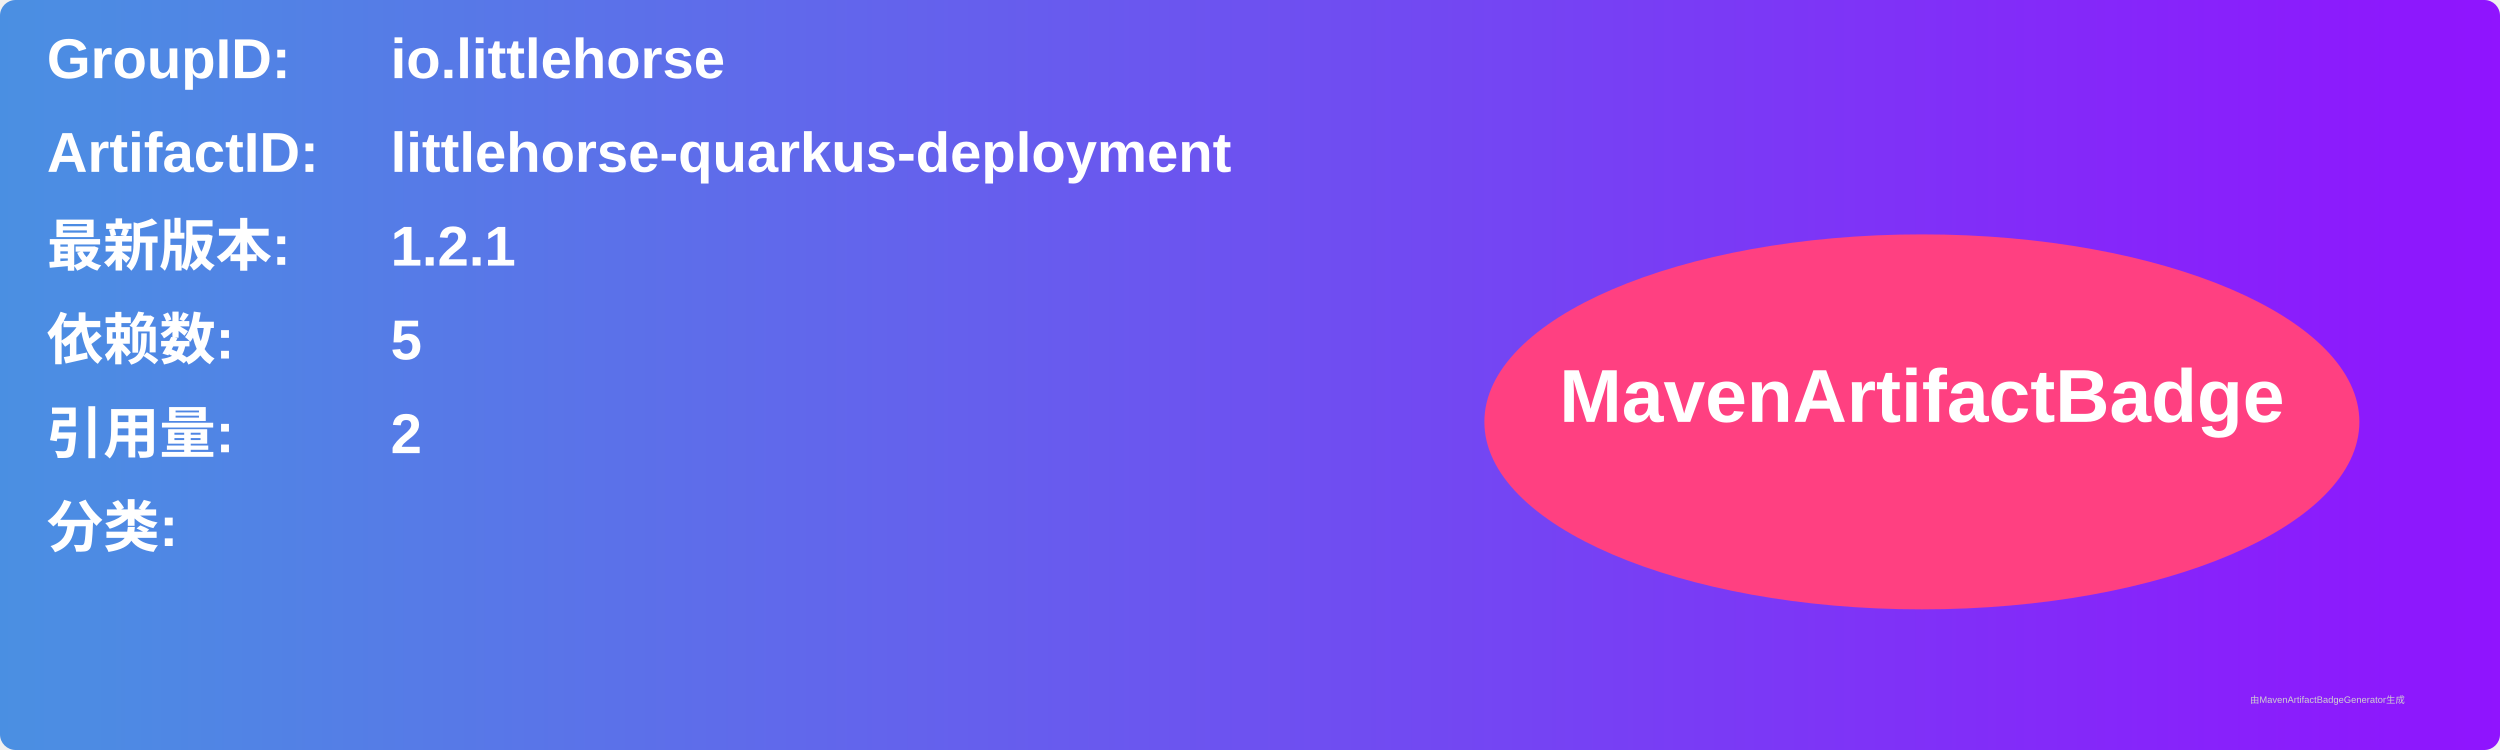
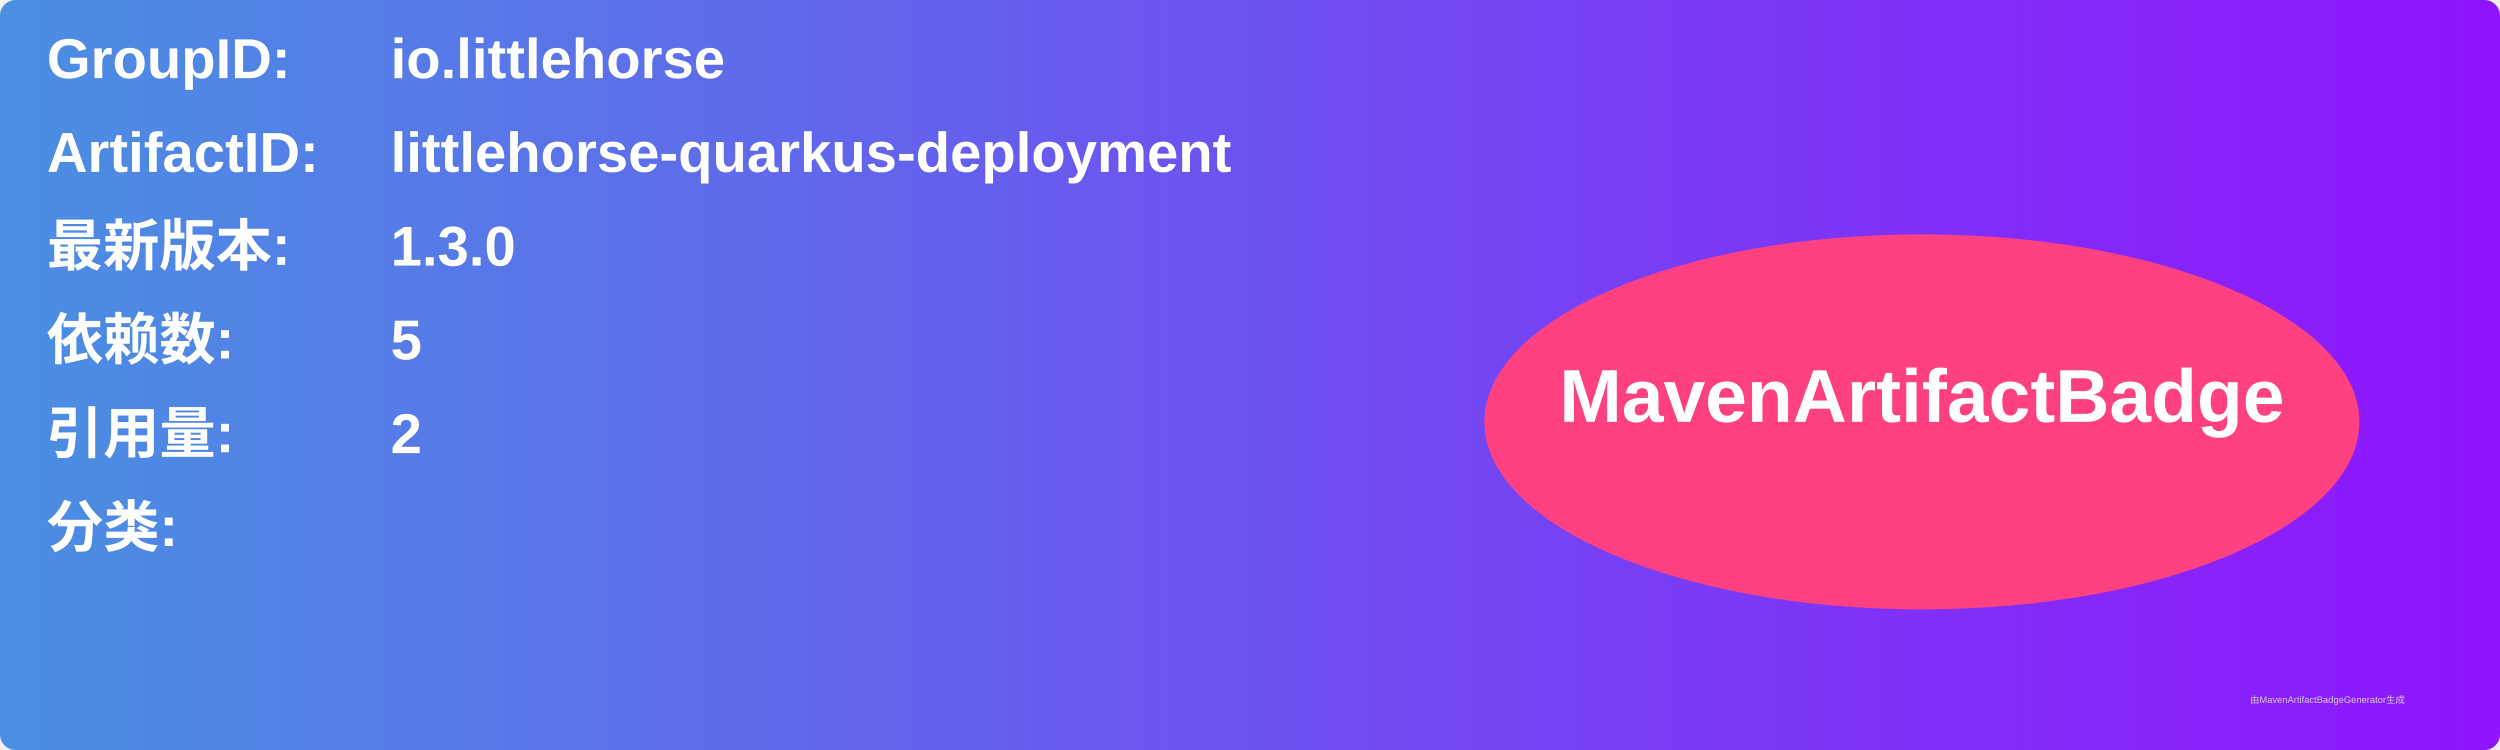
<svg xmlns="http://www.w3.org/2000/svg" width="800" height="240" viewBox="0 0 800 240">
  <linearGradient id="grad" x1="0%" y1="0%" x2="100%" y2="0%">
    <stop offset="0%" stop-color="#4a90e2" />
    <stop offset="100%" stop-color="#9013fe" />
  </linearGradient>
  <rect width="100%" height="100%" rx="5" ry="5" fill="url(#grad)" />
  <g transform="translate(15, 15)">
    <text x="0" y="10" font-family="Arial" font-size="18" fill="white" font-weight="bold" width="260">GroupID:</text>
    <text x="110" y="10" font-family="Arial" font-size="18" fill="white" font-weight="bold" width="460">io.littlehorse</text>
    <text x="0" y="40" font-family="Arial" font-size="18" fill="white" font-weight="bold" width="260">ArtifactID:</text>
    <text x="110" y="40" font-family="Arial" font-size="18" fill="white" font-weight="bold" width="460">littlehorse-quarkus-deployment</text>
    <text x="0" y="70" font-family="Arial" font-size="18" fill="white" font-weight="bold">最新版本:</text>
    <text x="110" y="70" font-family="Arial" font-size="18" fill="white" font-weight="bold">
-       <tspan font-weight="bold">1.2.1</tspan>
+       <tspan font-weight="bold">1.3.0</tspan>
    </text>
    <text x="0" y="100" font-family="Arial" font-size="18" fill="white" font-weight="bold">依赖数: </text>
    <text x="110" y="100" font-family="Arial" font-size="18" fill="white">
      <tspan font-weight="bold">5</tspan>
    </text>
    <text x="0" y="130" font-family="Arial" font-size="18" fill="white" font-weight="bold">引用量: </text>
    <text x="110" y="130" font-family="Arial" font-size="18" fill="white">
      <tspan font-weight="bold">2</tspan>
    </text>
    <text x="0" y="160" font-family="Arial" font-size="18" fill="white" font-weight="bold">分类:</text>
    <text x="10" y="190" font-family="Arial" font-size="10" fill="white">
      <tspan font-weight="bold" />
    </text>
    <ellipse cx="600" cy="120" rx="140" ry="60" fill="#ff4081" />
    <text x="600" y="120" text-anchor="middle" font-family="Arial" font-size="24" fill="white" font-weight="bold">MavenArtifactBadge</text>
  </g>
  <text x="720" y="225" font-family="Arial" font-size="3" fill="#d0d0d0">由MavenArtifactBadgeGenerator生成</text>
</svg>
